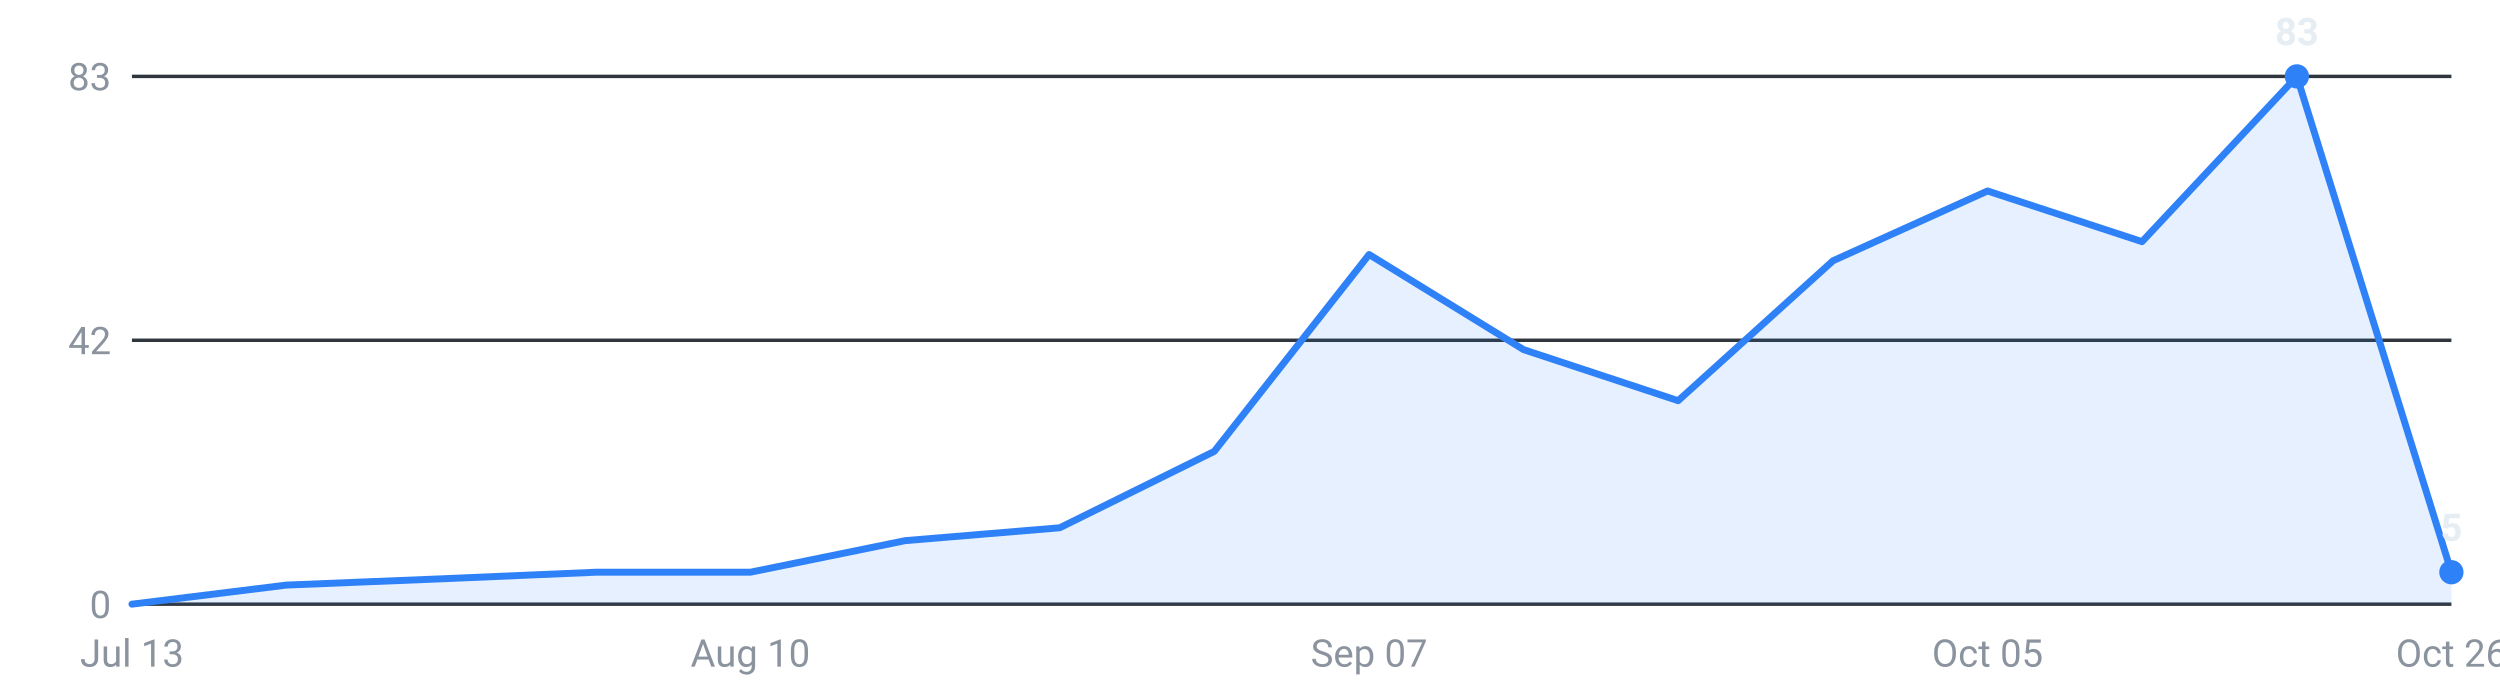
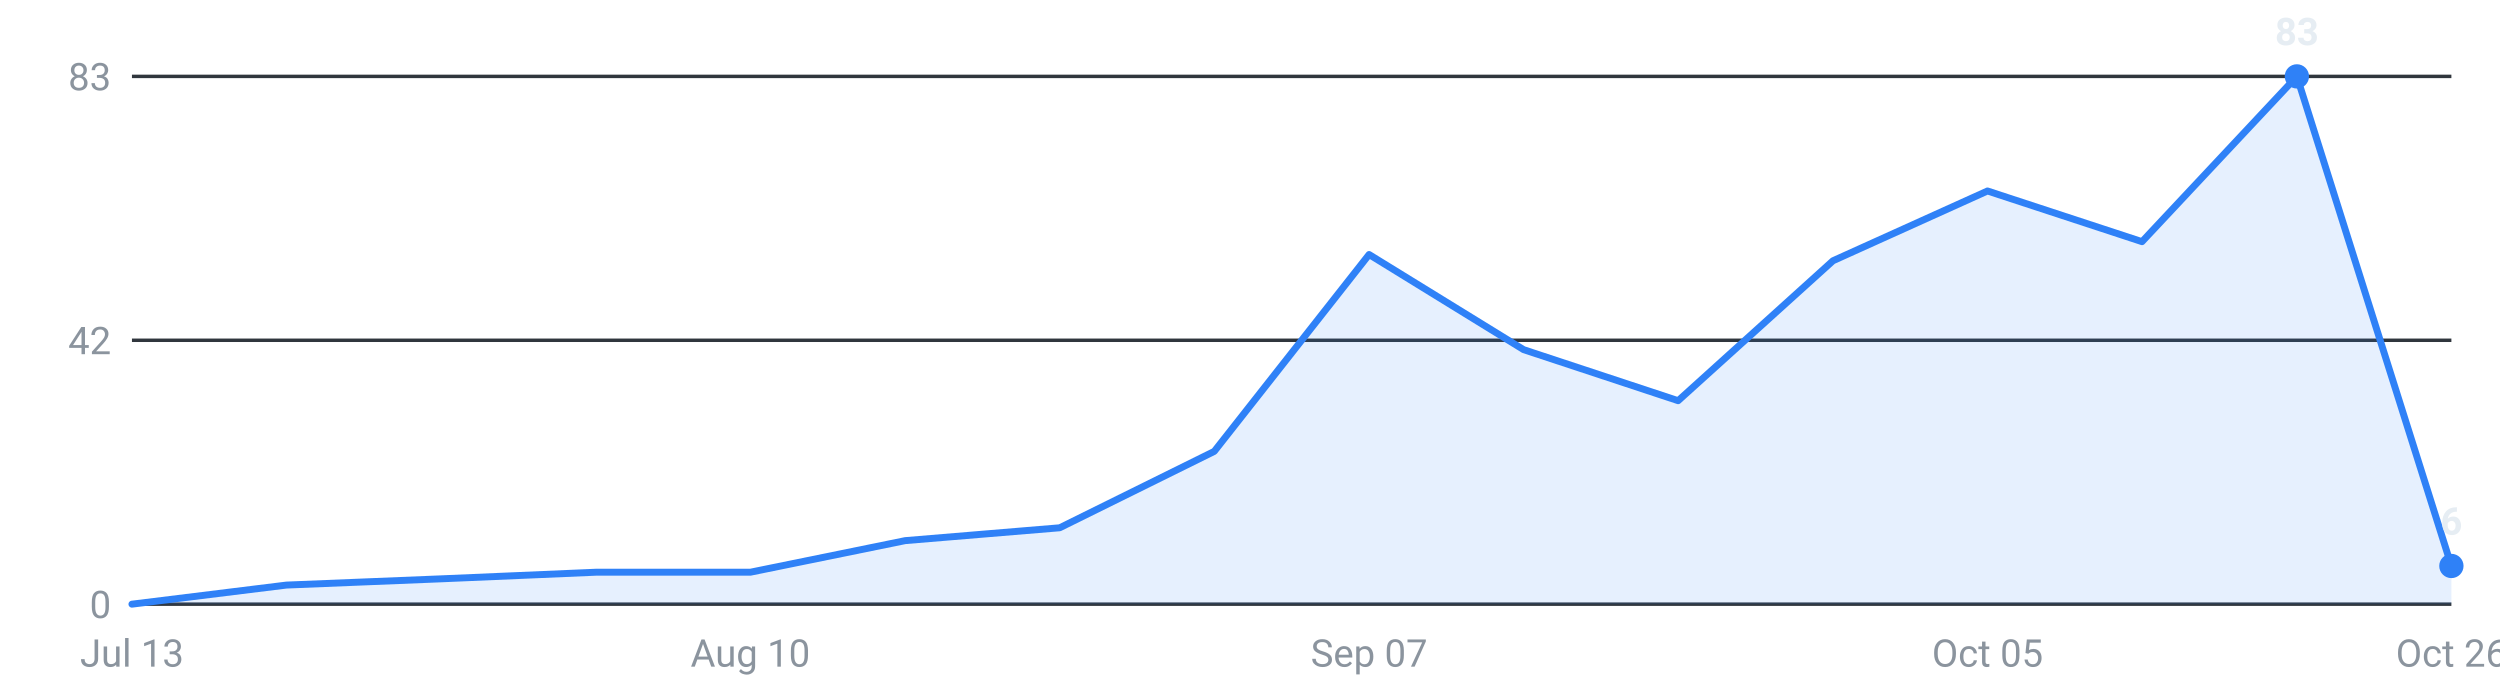
<svg xmlns="http://www.w3.org/2000/svg" viewBox="0 0 720 200" width="720" height="200" role="img" aria-label="Internships posted per week, last 16 weeks">
  <g font-family="-apple-system,Segoe UI,Roboto,sans-serif" font-size="11">
    <line x1="38" y1="174.0" x2="706" y2="174.0" stroke="#30363d" stroke-width="1" />
    <text x="32" y="178.0" text-anchor="end" fill="#8b949e">0</text>
    <line x1="38" y1="98.0" x2="706" y2="98.0" stroke="#30363d" stroke-width="1" />
    <text x="32" y="102.0" text-anchor="end" fill="#8b949e">42</text>
    <line x1="38" y1="22.0" x2="706" y2="22.0" stroke="#30363d" stroke-width="1" />
    <text x="32" y="26.0" text-anchor="end" fill="#8b949e">83</text>
-     <path d="M38.0,174 L38.0,174.0 L82.5,168.5 L127.1,166.7 L171.6,164.8 L216.1,164.8 L260.7,155.7 L305.2,152.0 L349.7,130.0 L394.3,73.3 L438.8,100.7 L483.3,115.4 L527.9,75.1 L572.4,55.0 L616.9,69.6 L661.5,22.0 L706.0,164.8 L706.0,174 Z" fill="#2f81f7" fill-opacity="0.12" />
-     <polyline points="38.0,174.0 82.5,168.5 127.1,166.7 171.6,164.8 216.1,164.8 260.7,155.7 305.2,152.0 349.7,130.0 394.3,73.3 438.8,100.7 483.3,115.4 527.9,75.1 572.4,55.0 616.9,69.6 661.5,22.0 706.0,164.8" fill="none" stroke="#2f81f7" stroke-width="2" stroke-linejoin="round" stroke-linecap="round" />
+     <path d="M38.0,174 L38.0,174.0 L82.5,168.5 L127.1,166.7 L171.6,164.8 L216.1,164.8 L260.7,155.7 L305.2,152.0 L349.7,130.0 L394.3,73.3 L438.8,100.7 L483.3,115.4 L527.9,75.1 L572.4,55.0 L616.9,69.6 L661.5,22.0 L706.0,163.0 L706.0,174 Z" fill="#2f81f7" fill-opacity="0.12" />
+     <polyline points="38.0,174.0 82.5,168.5 127.1,166.7 171.6,164.8 216.1,164.8 260.7,155.7 305.2,152.0 349.7,130.0 394.3,73.3 438.8,100.7 483.3,115.4 527.9,75.1 572.4,55.0 616.9,69.6 661.5,22.0 706.0,163.0" fill="none" stroke="#2f81f7" stroke-width="2" stroke-linejoin="round" stroke-linecap="round" />
    <circle cx="661.5" cy="22.0" r="3.5" fill="#2f81f7" />
    <text x="661.5" y="13.0" text-anchor="middle" fill="#e6edf3" font-weight="600">83</text>
-     <circle cx="706.0" cy="164.8" r="3.5" fill="#2f81f7" />
-     <text x="706.0" y="155.8" text-anchor="middle" fill="#e6edf3" font-weight="600">5</text>
+     <circle cx="706.0" cy="163.0" r="3.5" fill="#2f81f7" />
+     <text x="706.0" y="154.0" text-anchor="middle" fill="#e6edf3" font-weight="600">6</text>
    <text x="38.0" y="192" text-anchor="middle" fill="#8b949e">Jul 13</text>
    <text x="216.1" y="192" text-anchor="middle" fill="#8b949e">Aug 10</text>
    <text x="394.3" y="192" text-anchor="middle" fill="#8b949e">Sep 07</text>
    <text x="572.4" y="192" text-anchor="middle" fill="#8b949e">Oct 05</text>
    <text x="706.0" y="192" text-anchor="middle" fill="#8b949e">Oct 26</text>
  </g>
</svg>
